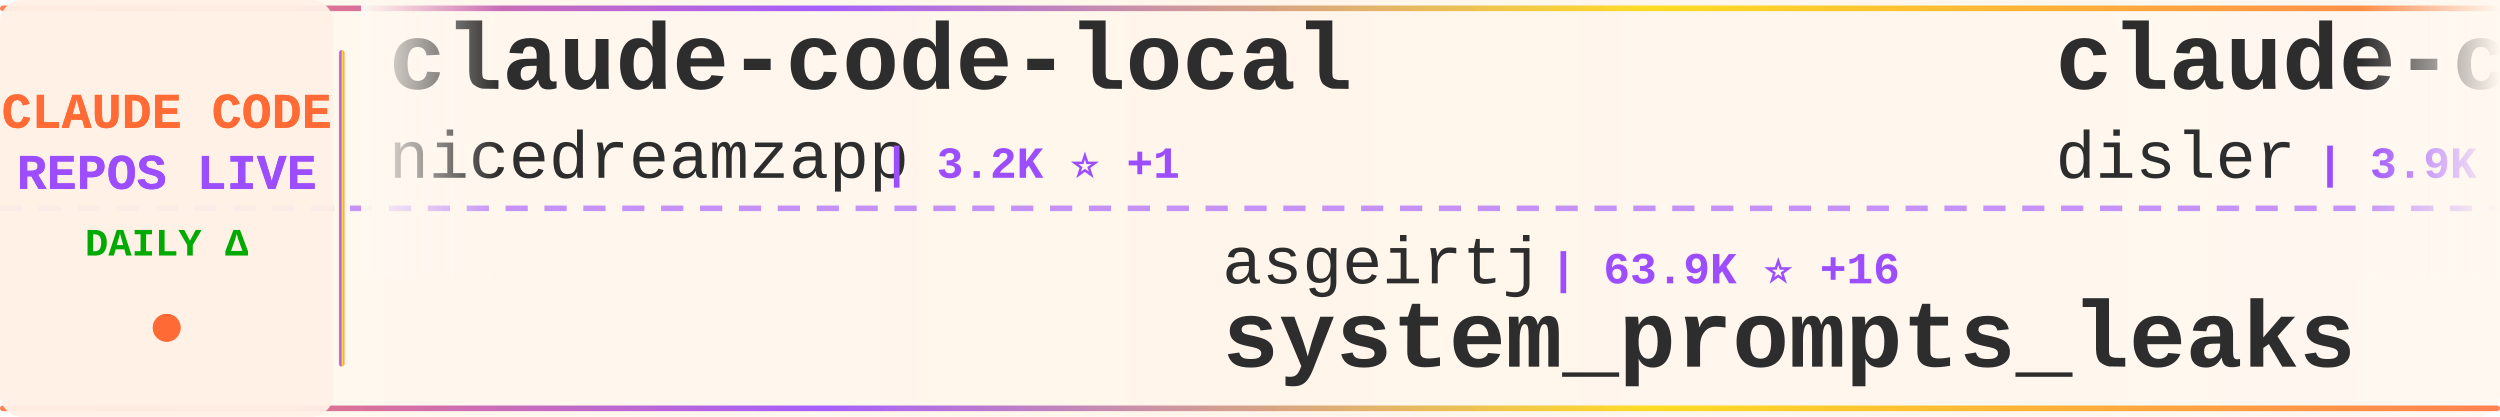
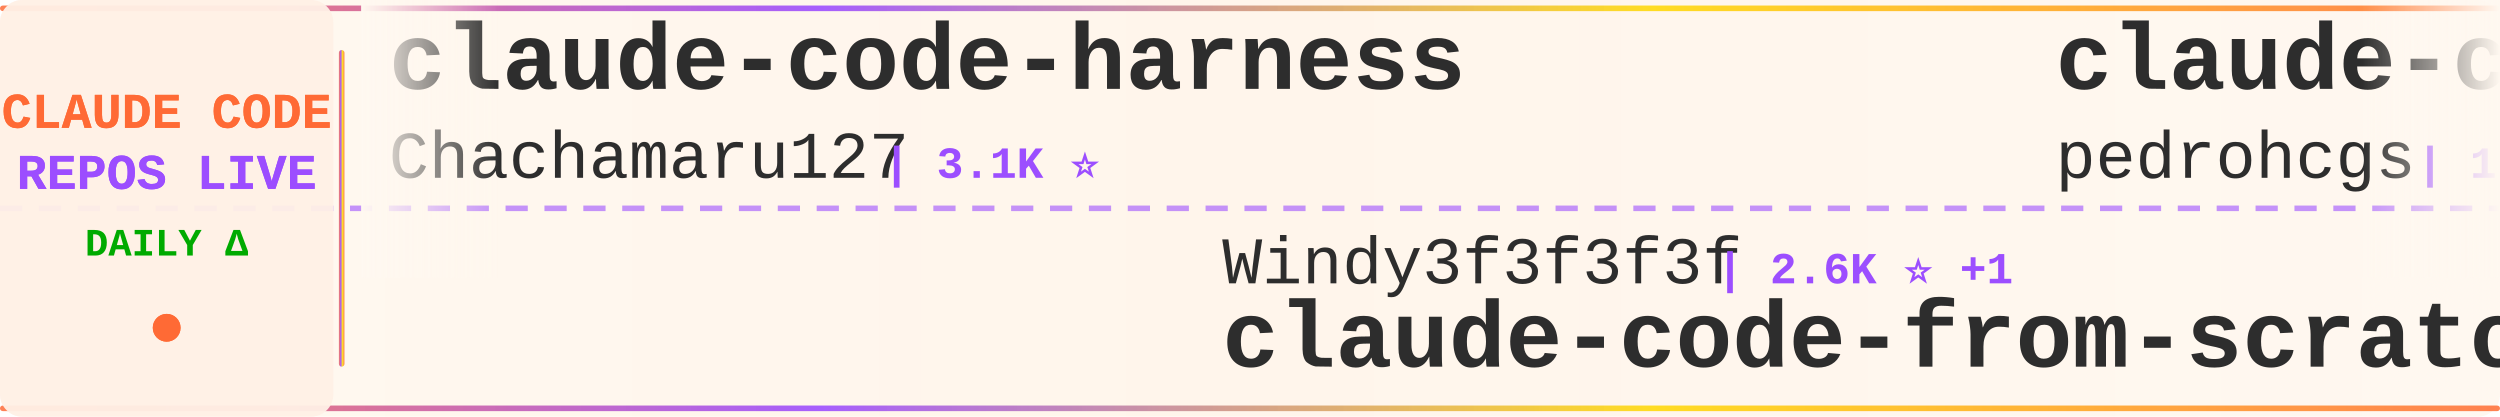
<svg xmlns="http://www.w3.org/2000/svg" width="900" height="150">
  <defs>
    <linearGradient id="tickerBg" x1="0%" y1="0%" x2="100%" y2="0%">
      <stop offset="0%" style="stop-color:#fff8f0;stop-opacity:0.98" />
      <stop offset="50%" style="stop-color:#fff5eb;stop-opacity:1" />
      <stop offset="100%" style="stop-color:#fff8f0;stop-opacity:0.98" />
    </linearGradient>
    <linearGradient id="borderGrad" x1="0%" y1="0%" x2="100%" y2="0%">
      <stop offset="0%" style="stop-color:#FF6B35;stop-opacity:0.85">
        <animate attributeName="stop-opacity" values="0.85;1;0.85" dur="2s" repeatCount="indefinite" />
      </stop>
      <stop offset="33%" style="stop-color:#9C4EFF;stop-opacity:0.9">
        <animate attributeName="stop-opacity" values="0.9;1;0.9" dur="2.2s" repeatCount="indefinite" />
      </stop>
      <stop offset="66%" style="stop-color:#FFD700;stop-opacity:0.85">
        <animate attributeName="stop-opacity" values="0.85;1;0.85" dur="1.8s" repeatCount="indefinite" />
      </stop>
      <stop offset="100%" style="stop-color:#FF6B35;stop-opacity:0.85">
        <animate attributeName="stop-opacity" values="0.85;1;0.85" dur="2s" repeatCount="indefinite" />
      </stop>
    </linearGradient>
    <filter id="textGlow">
      <feGaussianBlur stdDeviation="0.15" result="coloredBlur" />
      <feMerge>
        <feMergeNode in="coloredBlur" />
        <feMergeNode in="SourceGraphic" />
      </feMerge>
    </filter>
    <filter id="metricGlow">
      <feGaussianBlur stdDeviation="0.2" result="coloredBlur" />
      <feMerge>
        <feMergeNode in="coloredBlur" />
        <feMergeNode in="SourceGraphic" />
      </feMerge>
    </filter>
    <linearGradient id="leftFade" x1="0%" y1="0%" x2="100%" y2="0%">
      <stop offset="0%" style="stop-color:#fff8f0;stop-opacity:1" />
      <stop offset="100%" style="stop-color:#fff8f0;stop-opacity:0" />
    </linearGradient>
    <linearGradient id="rightFade" x1="0%" y1="0%" x2="100%" y2="0%">
      <stop offset="0%" style="stop-color:#fff8f0;stop-opacity:0" />
      <stop offset="100%" style="stop-color:#fff8f0;stop-opacity:1" />
    </linearGradient>
  </defs>
  <rect width="900" height="150" fill="url(#tickerBg)" rx="8" />
  <rect x="0" y="2" width="900" height="2" fill="url(#borderGrad)" rx="1" />
  <rect x="0" y="146" width="900" height="2" fill="url(#borderGrad)" rx="1" />
  <line x1="0" y1="75" x2="900" y2="75" stroke="#9C4EFF" stroke-width="2" stroke-dasharray="8 6" opacity="0.6" />
  <rect x="0" y="0" width="120" height="150" fill="#fff0e6" opacity="0.95" rx="8" />
  <text x="60" y="46" font-family="'Courier New', monospace" font-size="18" font-weight="bold" fill="#FF6B35" text-anchor="middle" filter="url(#textGlow)">
    CLAUDE CODE
  </text>
  <text x="60" y="68" font-family="'Courier New', monospace" font-size="18" font-weight="bold" fill="#9C4EFF" text-anchor="middle" filter="url(#textGlow)">
    REPOS LIVE
  </text>
  <text x="60" y="92" font-family="'Courier New', monospace" font-size="14" font-weight="bold" fill="#00aa00" text-anchor="middle">
    DAILY Δ
  </text>
  <circle cx="60" cy="118" r="5" fill="#FF6B35" filter="url(#metricGlow)">
    <animate attributeName="r" values="4;6;4" dur="1.5s" repeatCount="indefinite" />
    <animate attributeName="opacity" values="0.6;1;0.6" dur="1.5s" repeatCount="indefinite" />
  </circle>
  <rect x="122" y="18" width="2" height="114" fill="url(#borderGrad)" rx="1" />
  <clipPath id="tickerClip">
    <rect x="130" y="0" width="770" height="150" />
  </clipPath>
  <g clip-path="url(#tickerClip)">
    <g id="tickerItems">
      <animateTransform attributeName="transform" attributeType="XML" type="translate" from="0 0" to="-3000 0" dur="54s" repeatCount="indefinite" />
      <g transform="translate(0, 0)">
-         <text x="140" y="32" font-family="'Courier New', monospace" font-size="34" font-weight="bold" fill="#2d2d2d">claude-code-local</text>
-         <text x="140" y="64" font-family="'Courier New', monospace" font-size="24" font-weight="normal" fill="#2d2d2d" opacity="1.0">nicedreamzapp</text>
-         <text x="318" y="64" font-family="'Courier New', monospace" font-size="16" font-weight="bold" fill="#9C4EFF"> | 3.2K ⭐ +1</text>
+         <text x="140" y="32" font-family="'Courier New', monospace" font-size="34" font-weight="bold" fill="#2d2d2d">claude-code-harness</text>
+         <text x="140" y="64" font-family="'Courier New', monospace" font-size="24" font-weight="normal" fill="#2d2d2d" opacity="1.0">Chachamaru127</text>
+         <text x="318" y="64" font-family="'Courier New', monospace" font-size="16" font-weight="bold" fill="#9C4EFF"> | 3.1K ⭐</text>
      </g>
      <g transform="translate(300, 0)">
-         <text x="140" y="102" font-family="'Courier New', monospace" font-size="24" font-weight="normal" fill="#2d2d2d" opacity="1.0">asgeirtj</text>
-         <text x="258" y="102" font-family="'Courier New', monospace" font-size="16" font-weight="bold" fill="#9C4EFF"> | 63.9K ⭐ +16</text>
-         <text x="140" y="132" font-family="'Courier New', monospace" font-size="34" font-weight="bold" fill="#2d2d2d">system_prompts_leaks</text>
+         <text x="140" y="102" font-family="'Courier New', monospace" font-size="24" font-weight="normal" fill="#2d2d2d" opacity="1.0">Windy3f3f3f3f</text>
+         <text x="318" y="102" font-family="'Courier New', monospace" font-size="16" font-weight="bold" fill="#9C4EFF"> | 2.6K ⭐ +1</text>
+         <text x="140" y="132" font-family="'Courier New', monospace" font-size="34" font-weight="bold" fill="#2d2d2d">claude-code-from-scratch</text>
      </g>
      <g transform="translate(600, 0)">
-         <text x="140" y="32" font-family="'Courier New', monospace" font-size="34" font-weight="bold" fill="#2d2d2d">claude-code-hooks-master...</text>
-         <text x="140" y="64" font-family="'Courier New', monospace" font-size="24" font-weight="normal" fill="#2d2d2d" opacity="1.0">disler</text>
-         <text x="234" y="64" font-family="'Courier New', monospace" font-size="16" font-weight="bold" fill="#9C4EFF"> | 3.9K ⭐</text>
+         <text x="140" y="32" font-family="'Courier New', monospace" font-size="34" font-weight="bold" fill="#2d2d2d">claude-code-my-workflow</text>
+         <text x="140" y="64" font-family="'Courier New', monospace" font-size="24" font-weight="normal" fill="#2d2d2d" opacity="1.0">pedrohcgs</text>
+         <text x="270" y="64" font-family="'Courier New', monospace" font-size="16" font-weight="bold" fill="#9C4EFF"> | 1.5K ⭐</text>
      </g>
      <g transform="translate(900, 0)">
-         <text x="140" y="102" font-family="'Courier New', monospace" font-size="24" font-weight="normal" fill="#2d2d2d" opacity="1.0">chauncygu</text>
-         <text x="270" y="102" font-family="'Courier New', monospace" font-size="16" font-weight="bold" fill="#9C4EFF"> | 2.8K ⭐</text>
-         <text x="140" y="132" font-family="'Courier New', monospace" font-size="34" font-weight="bold" fill="#2d2d2d">collection-claude-code-s...</text>
+         <text x="140" y="102" font-family="'Courier New', monospace" font-size="24" font-weight="normal" fill="#2d2d2d" opacity="1.0">OneRedOak</text>
+         <text x="270" y="102" font-family="'Courier New', monospace" font-size="16" font-weight="bold" fill="#9C4EFF"> | 3.9K ⭐</text>
+         <text x="140" y="132" font-family="'Courier New', monospace" font-size="34" font-weight="bold" fill="#2d2d2d">claude-code-workflows</text>
      </g>
      <g transform="translate(1200, 0)">
-         <text x="140" y="32" font-family="'Courier New', monospace" font-size="34" font-weight="bold" fill="#2d2d2d">claude-code-transcripts</text>
-         <text x="140" y="64" font-family="'Courier New', monospace" font-size="24" font-weight="normal" fill="#2d2d2d" opacity="1.0">simonw</text>
-         <text x="234" y="64" font-family="'Courier New', monospace" font-size="16" font-weight="bold" fill="#9C4EFF"> | 1.7K ⭐</text>
+         <text x="140" y="32" font-family="'Courier New', monospace" font-size="34" font-weight="bold" fill="#2d2d2d">claude-code-source</text>
+         <text x="140" y="64" font-family="'Courier New', monospace" font-size="24" font-weight="normal" fill="#2d2d2d" opacity="1.0">AprilNEA</text>
+         <text x="258" y="64" font-family="'Courier New', monospace" font-size="16" font-weight="bold" fill="#9C4EFF"> | 392 ⭐</text>
      </g>
      <g transform="translate(1500, 0)">
-         <text x="140" y="102" font-family="'Courier New', monospace" font-size="24" font-weight="normal" fill="#2d2d2d" opacity="1.0">wanshuiyin</text>
-         <text x="282" y="102" font-family="'Courier New', monospace" font-size="16" font-weight="bold" fill="#9C4EFF"> | 15.5K ⭐ +21</text>
-         <text x="140" y="132" font-family="'Courier New', monospace" font-size="34" font-weight="bold" fill="#2d2d2d">Auto-claude-code-researc...</text>
+         <text x="140" y="102" font-family="'Courier New', monospace" font-size="24" font-weight="normal" fill="#2d2d2d" opacity="1.0">ghuntley</text>
+         <text x="258" y="102" font-family="'Courier New', monospace" font-size="16" font-weight="bold" fill="#9C4EFF"> | 990 ⭐</text>
+         <text x="140" y="132" font-family="'Courier New', monospace" font-size="34" font-weight="bold" fill="#2d2d2d">claude-code-source-code-...</text>
      </g>
      <g transform="translate(1800, 0)">
-         <text x="140" y="32" font-family="'Courier New', monospace" font-size="34" font-weight="bold" fill="#2d2d2d">claude-code-cli</text>
-         <text x="140" y="64" font-family="'Courier New', monospace" font-size="24" font-weight="normal" fill="#2d2d2d" opacity="1.0">huangserva</text>
-         <text x="282" y="64" font-family="'Courier New', monospace" font-size="16" font-weight="bold" fill="#9C4EFF"> | 626 ⭐</text>
+         <text x="140" y="32" font-family="'Courier New', monospace" font-size="34" font-weight="bold" fill="#2d2d2d">claude-code-hub</text>
+         <text x="140" y="64" font-family="'Courier New', monospace" font-size="24" font-weight="normal" fill="#2d2d2d" opacity="1.0">ding113</text>
+         <text x="246" y="64" font-family="'Courier New', monospace" font-size="16" font-weight="bold" fill="#9C4EFF"> | 3.3K ⭐ +2</text>
      </g>
      <g transform="translate(2100, 0)">
-         <text x="140" y="102" font-family="'Courier New', monospace" font-size="24" font-weight="normal" fill="#2d2d2d" opacity="1.0">fazxes</text>
-         <text x="234" y="102" font-family="'Courier New', monospace" font-size="16" font-weight="bold" fill="#9C4EFF"> | 233 ⭐</text>
-         <text x="140" y="132" font-family="'Courier New', monospace" font-size="34" font-weight="bold" fill="#2d2d2d">Claude-code</text>
+         <text x="140" y="102" font-family="'Courier New', monospace" font-size="24" font-weight="normal" fill="#2d2d2d" opacity="1.0">JrCx7scC</text>
+         <text x="258" y="102" font-family="'Courier New', monospace" font-size="16" font-weight="bold" fill="#9C4EFF"> | 375 ⭐</text>
+         <text x="140" y="132" font-family="'Courier New', monospace" font-size="34" font-weight="bold" fill="#2d2d2d">claude-code-source</text>
      </g>
      <g transform="translate(2400, 0)">
+         <text x="140" y="32" font-family="'Courier New', monospace" font-size="34" font-weight="bold" fill="#2d2d2d">Claude-Code</text>
+         <text x="140" y="64" font-family="'Courier New', monospace" font-size="24" font-weight="normal" fill="#2d2d2d" opacity="1.0">OrcaWhisper</text>
+         <text x="294" y="64" font-family="'Courier New', monospace" font-size="16" font-weight="bold" fill="#9C4EFF"> | 92 ⭐</text>
+       </g>
+       <g transform="translate(2700, 0)">
+         <text x="140" y="102" font-family="'Courier New', monospace" font-size="24" font-weight="normal" fill="#2d2d2d" opacity="1.0">ykdojo</text>
+         <text x="234" y="102" font-family="'Courier New', monospace" font-size="16" font-weight="bold" fill="#9C4EFF"> | 10.0K ⭐ +8</text>
+         <text x="140" y="132" font-family="'Courier New', monospace" font-size="34" font-weight="bold" fill="#2d2d2d">claude-code-tips</text>
+       </g>
+       <g transform="translate(3000, 0)">
        <text x="140" y="32" font-family="'Courier New', monospace" font-size="34" font-weight="bold" fill="#2d2d2d">claude-code-harness</text>
        <text x="140" y="64" font-family="'Courier New', monospace" font-size="24" font-weight="normal" fill="#2d2d2d" opacity="1.0">Chachamaru127</text>
-         <text x="318" y="64" font-family="'Courier New', monospace" font-size="16" font-weight="bold" fill="#9C4EFF"> | 3.1K ⭐ +4</text>
-       </g>
-       <g transform="translate(2700, 0)">
-         <text x="140" y="102" font-family="'Courier New', monospace" font-size="24" font-weight="normal" fill="#2d2d2d" opacity="1.0">darcyegb</text>
-         <text x="258" y="102" font-family="'Courier New', monospace" font-size="16" font-weight="bold" fill="#9C4EFF"> | 759 ⭐</text>
-         <text x="140" y="132" font-family="'Courier New', monospace" font-size="34" font-weight="bold" fill="#2d2d2d">ClaudeCodeAgents</text>
-       </g>
-       <g transform="translate(3000, 0)">
-         <text x="140" y="32" font-family="'Courier New', monospace" font-size="34" font-weight="bold" fill="#2d2d2d">claude-code-local</text>
-         <text x="140" y="64" font-family="'Courier New', monospace" font-size="24" font-weight="normal" fill="#2d2d2d" opacity="1.0">nicedreamzapp</text>
-         <text x="318" y="64" font-family="'Courier New', monospace" font-size="16" font-weight="bold" fill="#9C4EFF"> | 3.2K ⭐ +1</text>
+         <text x="318" y="64" font-family="'Courier New', monospace" font-size="16" font-weight="bold" fill="#9C4EFF"> | 3.1K ⭐</text>
      </g>
      <g transform="translate(3300, 0)">
-         <text x="140" y="102" font-family="'Courier New', monospace" font-size="24" font-weight="normal" fill="#2d2d2d" opacity="1.0">asgeirtj</text>
-         <text x="258" y="102" font-family="'Courier New', monospace" font-size="16" font-weight="bold" fill="#9C4EFF"> | 63.9K ⭐ +16</text>
-         <text x="140" y="132" font-family="'Courier New', monospace" font-size="34" font-weight="bold" fill="#2d2d2d">system_prompts_leaks</text>
+         <text x="140" y="102" font-family="'Courier New', monospace" font-size="24" font-weight="normal" fill="#2d2d2d" opacity="1.0">Windy3f3f3f3f</text>
+         <text x="318" y="102" font-family="'Courier New', monospace" font-size="16" font-weight="bold" fill="#9C4EFF"> | 2.6K ⭐ +1</text>
+         <text x="140" y="132" font-family="'Courier New', monospace" font-size="34" font-weight="bold" fill="#2d2d2d">claude-code-from-scratch</text>
      </g>
      <g transform="translate(3600, 0)">
-         <text x="140" y="32" font-family="'Courier New', monospace" font-size="34" font-weight="bold" fill="#2d2d2d">claude-code-hooks-master...</text>
-         <text x="140" y="64" font-family="'Courier New', monospace" font-size="24" font-weight="normal" fill="#2d2d2d" opacity="1.0">disler</text>
-         <text x="234" y="64" font-family="'Courier New', monospace" font-size="16" font-weight="bold" fill="#9C4EFF"> | 3.9K ⭐</text>
+         <text x="140" y="32" font-family="'Courier New', monospace" font-size="34" font-weight="bold" fill="#2d2d2d">claude-code-my-workflow</text>
+         <text x="140" y="64" font-family="'Courier New', monospace" font-size="24" font-weight="normal" fill="#2d2d2d" opacity="1.0">pedrohcgs</text>
+         <text x="270" y="64" font-family="'Courier New', monospace" font-size="16" font-weight="bold" fill="#9C4EFF"> | 1.5K ⭐</text>
      </g>
      <g transform="translate(3900, 0)">
-         <text x="140" y="102" font-family="'Courier New', monospace" font-size="24" font-weight="normal" fill="#2d2d2d" opacity="1.0">chauncygu</text>
-         <text x="270" y="102" font-family="'Courier New', monospace" font-size="16" font-weight="bold" fill="#9C4EFF"> | 2.8K ⭐</text>
-         <text x="140" y="132" font-family="'Courier New', monospace" font-size="34" font-weight="bold" fill="#2d2d2d">collection-claude-code-s...</text>
+         <text x="140" y="102" font-family="'Courier New', monospace" font-size="24" font-weight="normal" fill="#2d2d2d" opacity="1.0">OneRedOak</text>
+         <text x="270" y="102" font-family="'Courier New', monospace" font-size="16" font-weight="bold" fill="#9C4EFF"> | 3.9K ⭐</text>
+         <text x="140" y="132" font-family="'Courier New', monospace" font-size="34" font-weight="bold" fill="#2d2d2d">claude-code-workflows</text>
      </g>
    </g>
  </g>
  <rect x="130" y="0" width="50" height="100" fill="url(#leftFade)" />
  <rect x="850" y="0" width="50" height="100" fill="url(#rightFade)" />
</svg>
